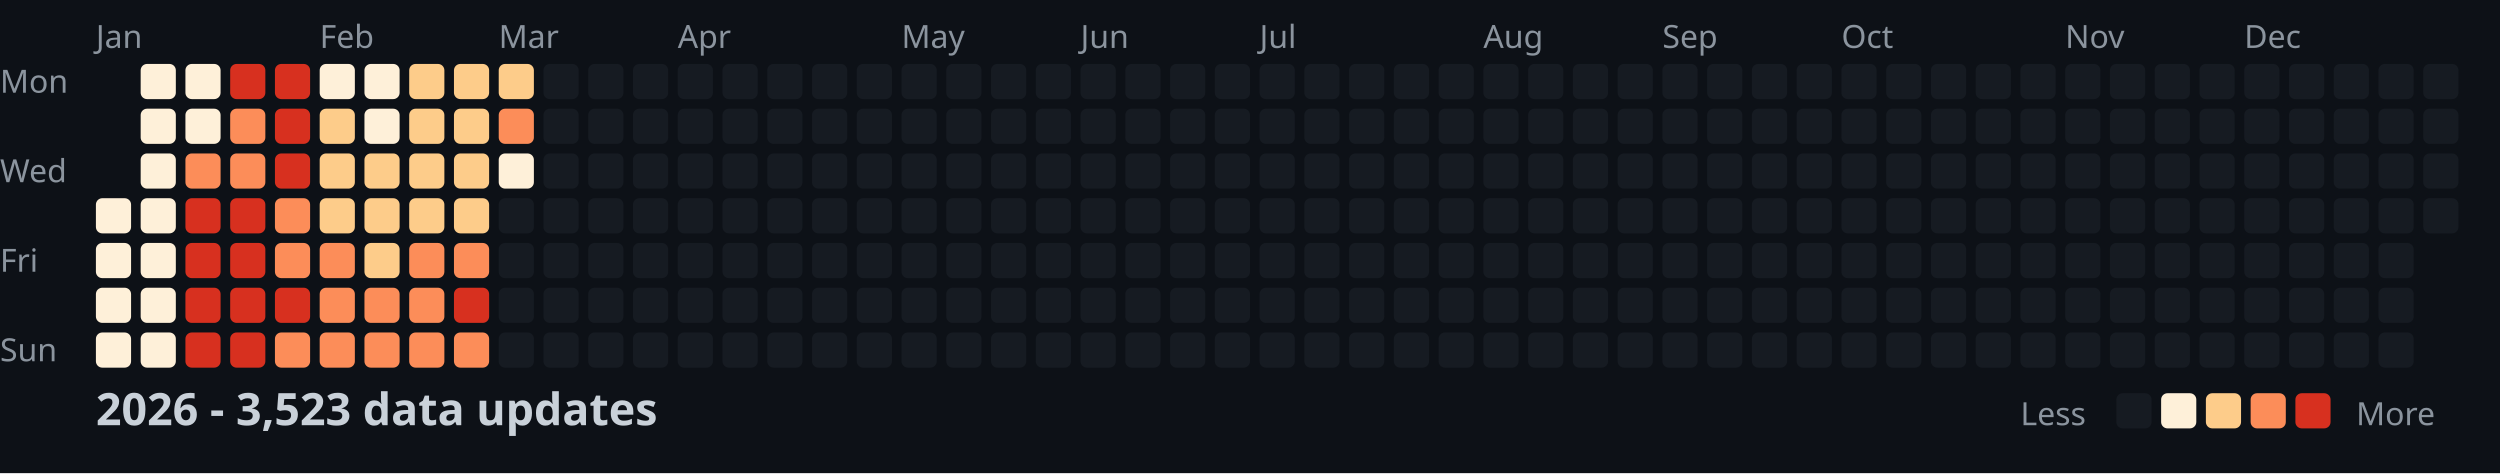
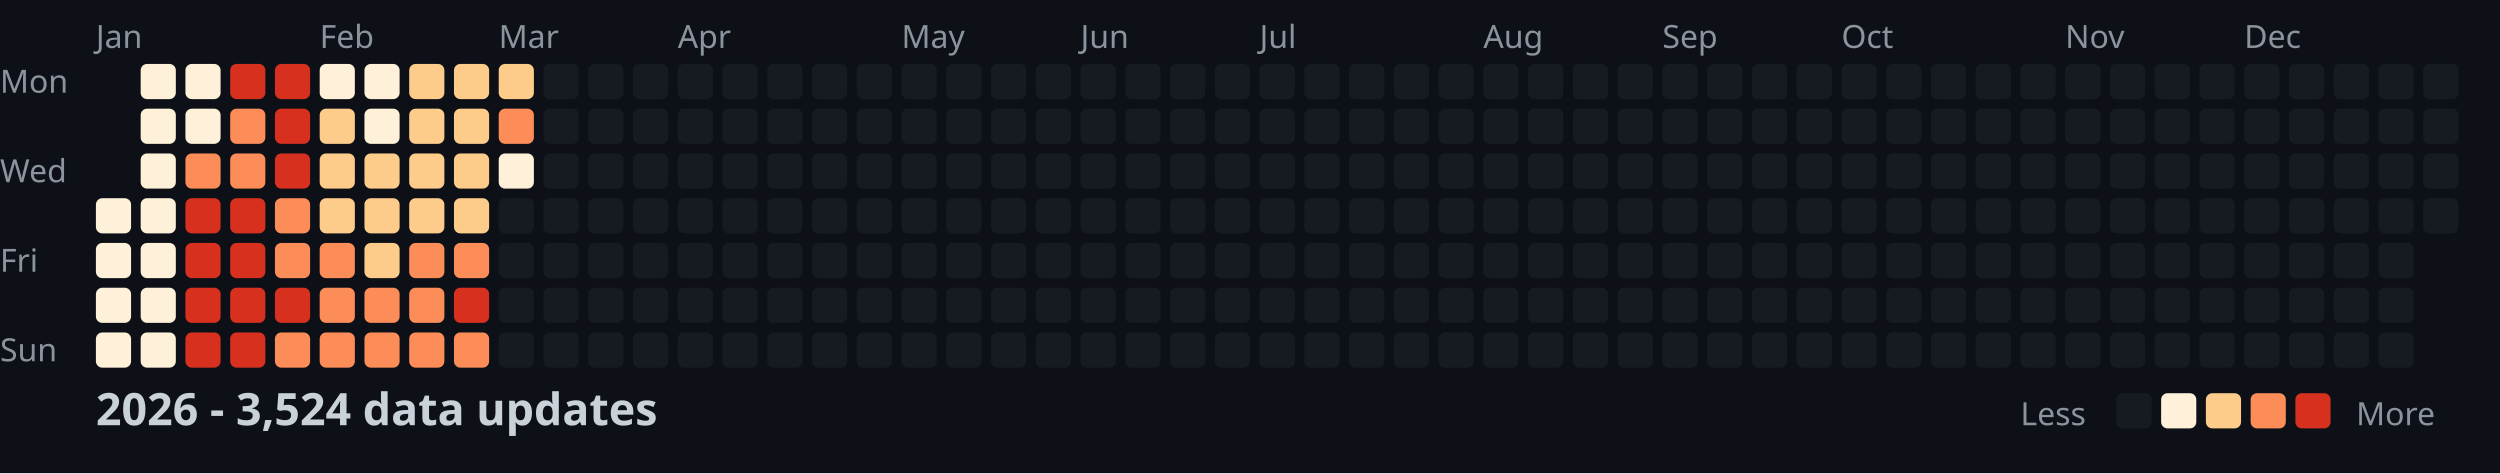
<svg xmlns="http://www.w3.org/2000/svg" width="782" height="148">
  <style>
    .month { font: 10px sans-serif; fill: #8b949e; }
    .day { font: 10px sans-serif; fill: #8b949e; }
    .title { font: bold 14px sans-serif; fill: #c9d1d9; }
    .legend { font: 10px sans-serif; fill: #8b949e; }
  </style>
  <rect width="100%" height="100%" fill="#0d1117" />
  <text x="0" y="29" class="day">Mon</text>
  <text x="0" y="57" class="day">Wed</text>
  <text x="0" y="85" class="day">Fri</text>
  <text x="0" y="113" class="day">Sun</text>
  <text x="30" y="15" class="month">Jan</text>
  <text x="100" y="15" class="month">Feb</text>
  <text x="156" y="15" class="month">Mar</text>
  <text x="212" y="15" class="month">Apr</text>
  <text x="282" y="15" class="month">May</text>
  <text x="338" y="15" class="month">Jun</text>
  <text x="394" y="15" class="month">Jul</text>
  <text x="464" y="15" class="month">Aug</text>
  <text x="520" y="15" class="month">Sep</text>
  <text x="576" y="15" class="month">Oct</text>
  <text x="646" y="15" class="month">Nov</text>
  <text x="702" y="15" class="month">Dec</text>
  <rect x="30" y="62" width="11" height="11" fill="#fef0d9" rx="2" />
  <rect x="30" y="76" width="11" height="11" fill="#fef0d9" rx="2" />
  <rect x="30" y="90" width="11" height="11" fill="#fef0d9" rx="2" />
  <rect x="30" y="104" width="11" height="11" fill="#fef0d9" rx="2" />
  <rect x="44" y="20" width="11" height="11" fill="#fef0d9" rx="2" />
  <rect x="44" y="34" width="11" height="11" fill="#fef0d9" rx="2" />
  <rect x="44" y="48" width="11" height="11" fill="#fef0d9" rx="2" />
  <rect x="44" y="62" width="11" height="11" fill="#fef0d9" rx="2" />
  <rect x="44" y="76" width="11" height="11" fill="#fef0d9" rx="2" />
  <rect x="44" y="90" width="11" height="11" fill="#fef0d9" rx="2" />
  <rect x="44" y="104" width="11" height="11" fill="#fef0d9" rx="2" />
  <rect x="58" y="20" width="11" height="11" fill="#fef0d9" rx="2" />
  <rect x="58" y="34" width="11" height="11" fill="#fef0d9" rx="2" />
  <rect x="58" y="48" width="11" height="11" fill="#fc8d59" rx="2" />
  <rect x="58" y="62" width="11" height="11" fill="#d7301f" rx="2" />
  <rect x="58" y="76" width="11" height="11" fill="#d7301f" rx="2" />
  <rect x="58" y="90" width="11" height="11" fill="#d7301f" rx="2" />
  <rect x="58" y="104" width="11" height="11" fill="#d7301f" rx="2" />
  <rect x="72" y="20" width="11" height="11" fill="#d7301f" rx="2" />
  <rect x="72" y="34" width="11" height="11" fill="#fc8d59" rx="2" />
  <rect x="72" y="48" width="11" height="11" fill="#fc8d59" rx="2" />
  <rect x="72" y="62" width="11" height="11" fill="#d7301f" rx="2" />
  <rect x="72" y="76" width="11" height="11" fill="#d7301f" rx="2" />
  <rect x="72" y="90" width="11" height="11" fill="#d7301f" rx="2" />
  <rect x="72" y="104" width="11" height="11" fill="#d7301f" rx="2" />
  <rect x="86" y="20" width="11" height="11" fill="#d7301f" rx="2" />
  <rect x="86" y="34" width="11" height="11" fill="#d7301f" rx="2" />
  <rect x="86" y="48" width="11" height="11" fill="#d7301f" rx="2" />
  <rect x="86" y="62" width="11" height="11" fill="#fc8d59" rx="2" />
  <rect x="86" y="76" width="11" height="11" fill="#fc8d59" rx="2" />
  <rect x="86" y="90" width="11" height="11" fill="#d7301f" rx="2" />
  <rect x="86" y="104" width="11" height="11" fill="#fc8d59" rx="2" />
  <rect x="100" y="20" width="11" height="11" fill="#fef0d9" rx="2" />
  <rect x="100" y="34" width="11" height="11" fill="#fdcc8a" rx="2" />
  <rect x="100" y="48" width="11" height="11" fill="#fdcc8a" rx="2" />
  <rect x="100" y="62" width="11" height="11" fill="#fdcc8a" rx="2" />
  <rect x="100" y="76" width="11" height="11" fill="#fc8d59" rx="2" />
  <rect x="100" y="90" width="11" height="11" fill="#fc8d59" rx="2" />
  <rect x="100" y="104" width="11" height="11" fill="#fc8d59" rx="2" />
  <rect x="114" y="20" width="11" height="11" fill="#fef0d9" rx="2" />
  <rect x="114" y="34" width="11" height="11" fill="#fef0d9" rx="2" />
  <rect x="114" y="48" width="11" height="11" fill="#fdcc8a" rx="2" />
  <rect x="114" y="62" width="11" height="11" fill="#fdcc8a" rx="2" />
  <rect x="114" y="76" width="11" height="11" fill="#fdcc8a" rx="2" />
  <rect x="114" y="90" width="11" height="11" fill="#fc8d59" rx="2" />
  <rect x="114" y="104" width="11" height="11" fill="#fc8d59" rx="2" />
  <rect x="128" y="20" width="11" height="11" fill="#fdcc8a" rx="2" />
  <rect x="128" y="34" width="11" height="11" fill="#fdcc8a" rx="2" />
  <rect x="128" y="48" width="11" height="11" fill="#fdcc8a" rx="2" />
  <rect x="128" y="62" width="11" height="11" fill="#fdcc8a" rx="2" />
  <rect x="128" y="76" width="11" height="11" fill="#fc8d59" rx="2" />
  <rect x="128" y="90" width="11" height="11" fill="#fc8d59" rx="2" />
  <rect x="128" y="104" width="11" height="11" fill="#fc8d59" rx="2" />
  <rect x="142" y="20" width="11" height="11" fill="#fdcc8a" rx="2" />
  <rect x="142" y="34" width="11" height="11" fill="#fdcc8a" rx="2" />
  <rect x="142" y="48" width="11" height="11" fill="#fdcc8a" rx="2" />
  <rect x="142" y="62" width="11" height="11" fill="#fdcc8a" rx="2" />
  <rect x="142" y="76" width="11" height="11" fill="#fc8d59" rx="2" />
  <rect x="142" y="90" width="11" height="11" fill="#d7301f" rx="2" />
  <rect x="142" y="104" width="11" height="11" fill="#fc8d59" rx="2" />
  <rect x="156" y="20" width="11" height="11" fill="#fdcc8a" rx="2" />
  <rect x="156" y="34" width="11" height="11" fill="#fc8d59" rx="2" />
  <rect x="156" y="48" width="11" height="11" fill="#fef0d9" rx="2" />
  <rect x="156" y="62" width="11" height="11" fill="#161b22" rx="2" />
  <rect x="156" y="76" width="11" height="11" fill="#161b22" rx="2" />
  <rect x="156" y="90" width="11" height="11" fill="#161b22" rx="2" />
  <rect x="156" y="104" width="11" height="11" fill="#161b22" rx="2" />
  <rect x="170" y="20" width="11" height="11" fill="#161b22" rx="2" />
  <rect x="170" y="34" width="11" height="11" fill="#161b22" rx="2" />
  <rect x="170" y="48" width="11" height="11" fill="#161b22" rx="2" />
  <rect x="170" y="62" width="11" height="11" fill="#161b22" rx="2" />
  <rect x="170" y="76" width="11" height="11" fill="#161b22" rx="2" />
  <rect x="170" y="90" width="11" height="11" fill="#161b22" rx="2" />
  <rect x="170" y="104" width="11" height="11" fill="#161b22" rx="2" />
  <rect x="184" y="20" width="11" height="11" fill="#161b22" rx="2" />
  <rect x="184" y="34" width="11" height="11" fill="#161b22" rx="2" />
  <rect x="184" y="48" width="11" height="11" fill="#161b22" rx="2" />
  <rect x="184" y="62" width="11" height="11" fill="#161b22" rx="2" />
  <rect x="184" y="76" width="11" height="11" fill="#161b22" rx="2" />
  <rect x="184" y="90" width="11" height="11" fill="#161b22" rx="2" />
  <rect x="184" y="104" width="11" height="11" fill="#161b22" rx="2" />
  <rect x="198" y="20" width="11" height="11" fill="#161b22" rx="2" />
  <rect x="198" y="34" width="11" height="11" fill="#161b22" rx="2" />
  <rect x="198" y="48" width="11" height="11" fill="#161b22" rx="2" />
  <rect x="198" y="62" width="11" height="11" fill="#161b22" rx="2" />
  <rect x="198" y="76" width="11" height="11" fill="#161b22" rx="2" />
  <rect x="198" y="90" width="11" height="11" fill="#161b22" rx="2" />
  <rect x="198" y="104" width="11" height="11" fill="#161b22" rx="2" />
  <rect x="212" y="20" width="11" height="11" fill="#161b22" rx="2" />
  <rect x="212" y="34" width="11" height="11" fill="#161b22" rx="2" />
  <rect x="212" y="48" width="11" height="11" fill="#161b22" rx="2" />
  <rect x="212" y="62" width="11" height="11" fill="#161b22" rx="2" />
  <rect x="212" y="76" width="11" height="11" fill="#161b22" rx="2" />
  <rect x="212" y="90" width="11" height="11" fill="#161b22" rx="2" />
  <rect x="212" y="104" width="11" height="11" fill="#161b22" rx="2" />
  <rect x="226" y="20" width="11" height="11" fill="#161b22" rx="2" />
  <rect x="226" y="34" width="11" height="11" fill="#161b22" rx="2" />
  <rect x="226" y="48" width="11" height="11" fill="#161b22" rx="2" />
  <rect x="226" y="62" width="11" height="11" fill="#161b22" rx="2" />
  <rect x="226" y="76" width="11" height="11" fill="#161b22" rx="2" />
  <rect x="226" y="90" width="11" height="11" fill="#161b22" rx="2" />
  <rect x="226" y="104" width="11" height="11" fill="#161b22" rx="2" />
  <rect x="240" y="20" width="11" height="11" fill="#161b22" rx="2" />
  <rect x="240" y="34" width="11" height="11" fill="#161b22" rx="2" />
  <rect x="240" y="48" width="11" height="11" fill="#161b22" rx="2" />
  <rect x="240" y="62" width="11" height="11" fill="#161b22" rx="2" />
  <rect x="240" y="76" width="11" height="11" fill="#161b22" rx="2" />
  <rect x="240" y="90" width="11" height="11" fill="#161b22" rx="2" />
  <rect x="240" y="104" width="11" height="11" fill="#161b22" rx="2" />
  <rect x="254" y="20" width="11" height="11" fill="#161b22" rx="2" />
  <rect x="254" y="34" width="11" height="11" fill="#161b22" rx="2" />
  <rect x="254" y="48" width="11" height="11" fill="#161b22" rx="2" />
  <rect x="254" y="62" width="11" height="11" fill="#161b22" rx="2" />
  <rect x="254" y="76" width="11" height="11" fill="#161b22" rx="2" />
  <rect x="254" y="90" width="11" height="11" fill="#161b22" rx="2" />
  <rect x="254" y="104" width="11" height="11" fill="#161b22" rx="2" />
  <rect x="268" y="20" width="11" height="11" fill="#161b22" rx="2" />
  <rect x="268" y="34" width="11" height="11" fill="#161b22" rx="2" />
  <rect x="268" y="48" width="11" height="11" fill="#161b22" rx="2" />
  <rect x="268" y="62" width="11" height="11" fill="#161b22" rx="2" />
  <rect x="268" y="76" width="11" height="11" fill="#161b22" rx="2" />
  <rect x="268" y="90" width="11" height="11" fill="#161b22" rx="2" />
  <rect x="268" y="104" width="11" height="11" fill="#161b22" rx="2" />
  <rect x="282" y="20" width="11" height="11" fill="#161b22" rx="2" />
  <rect x="282" y="34" width="11" height="11" fill="#161b22" rx="2" />
  <rect x="282" y="48" width="11" height="11" fill="#161b22" rx="2" />
  <rect x="282" y="62" width="11" height="11" fill="#161b22" rx="2" />
  <rect x="282" y="76" width="11" height="11" fill="#161b22" rx="2" />
  <rect x="282" y="90" width="11" height="11" fill="#161b22" rx="2" />
  <rect x="282" y="104" width="11" height="11" fill="#161b22" rx="2" />
  <rect x="296" y="20" width="11" height="11" fill="#161b22" rx="2" />
  <rect x="296" y="34" width="11" height="11" fill="#161b22" rx="2" />
  <rect x="296" y="48" width="11" height="11" fill="#161b22" rx="2" />
  <rect x="296" y="62" width="11" height="11" fill="#161b22" rx="2" />
  <rect x="296" y="76" width="11" height="11" fill="#161b22" rx="2" />
  <rect x="296" y="90" width="11" height="11" fill="#161b22" rx="2" />
  <rect x="296" y="104" width="11" height="11" fill="#161b22" rx="2" />
  <rect x="310" y="20" width="11" height="11" fill="#161b22" rx="2" />
  <rect x="310" y="34" width="11" height="11" fill="#161b22" rx="2" />
  <rect x="310" y="48" width="11" height="11" fill="#161b22" rx="2" />
  <rect x="310" y="62" width="11" height="11" fill="#161b22" rx="2" />
  <rect x="310" y="76" width="11" height="11" fill="#161b22" rx="2" />
  <rect x="310" y="90" width="11" height="11" fill="#161b22" rx="2" />
  <rect x="310" y="104" width="11" height="11" fill="#161b22" rx="2" />
  <rect x="324" y="20" width="11" height="11" fill="#161b22" rx="2" />
  <rect x="324" y="34" width="11" height="11" fill="#161b22" rx="2" />
  <rect x="324" y="48" width="11" height="11" fill="#161b22" rx="2" />
  <rect x="324" y="62" width="11" height="11" fill="#161b22" rx="2" />
  <rect x="324" y="76" width="11" height="11" fill="#161b22" rx="2" />
  <rect x="324" y="90" width="11" height="11" fill="#161b22" rx="2" />
  <rect x="324" y="104" width="11" height="11" fill="#161b22" rx="2" />
  <rect x="338" y="20" width="11" height="11" fill="#161b22" rx="2" />
  <rect x="338" y="34" width="11" height="11" fill="#161b22" rx="2" />
  <rect x="338" y="48" width="11" height="11" fill="#161b22" rx="2" />
  <rect x="338" y="62" width="11" height="11" fill="#161b22" rx="2" />
  <rect x="338" y="76" width="11" height="11" fill="#161b22" rx="2" />
  <rect x="338" y="90" width="11" height="11" fill="#161b22" rx="2" />
  <rect x="338" y="104" width="11" height="11" fill="#161b22" rx="2" />
  <rect x="352" y="20" width="11" height="11" fill="#161b22" rx="2" />
  <rect x="352" y="34" width="11" height="11" fill="#161b22" rx="2" />
  <rect x="352" y="48" width="11" height="11" fill="#161b22" rx="2" />
  <rect x="352" y="62" width="11" height="11" fill="#161b22" rx="2" />
  <rect x="352" y="76" width="11" height="11" fill="#161b22" rx="2" />
  <rect x="352" y="90" width="11" height="11" fill="#161b22" rx="2" />
  <rect x="352" y="104" width="11" height="11" fill="#161b22" rx="2" />
  <rect x="366" y="20" width="11" height="11" fill="#161b22" rx="2" />
  <rect x="366" y="34" width="11" height="11" fill="#161b22" rx="2" />
  <rect x="366" y="48" width="11" height="11" fill="#161b22" rx="2" />
  <rect x="366" y="62" width="11" height="11" fill="#161b22" rx="2" />
  <rect x="366" y="76" width="11" height="11" fill="#161b22" rx="2" />
  <rect x="366" y="90" width="11" height="11" fill="#161b22" rx="2" />
  <rect x="366" y="104" width="11" height="11" fill="#161b22" rx="2" />
  <rect x="380" y="20" width="11" height="11" fill="#161b22" rx="2" />
  <rect x="380" y="34" width="11" height="11" fill="#161b22" rx="2" />
  <rect x="380" y="48" width="11" height="11" fill="#161b22" rx="2" />
  <rect x="380" y="62" width="11" height="11" fill="#161b22" rx="2" />
  <rect x="380" y="76" width="11" height="11" fill="#161b22" rx="2" />
  <rect x="380" y="90" width="11" height="11" fill="#161b22" rx="2" />
  <rect x="380" y="104" width="11" height="11" fill="#161b22" rx="2" />
  <rect x="394" y="20" width="11" height="11" fill="#161b22" rx="2" />
  <rect x="394" y="34" width="11" height="11" fill="#161b22" rx="2" />
  <rect x="394" y="48" width="11" height="11" fill="#161b22" rx="2" />
  <rect x="394" y="62" width="11" height="11" fill="#161b22" rx="2" />
  <rect x="394" y="76" width="11" height="11" fill="#161b22" rx="2" />
  <rect x="394" y="90" width="11" height="11" fill="#161b22" rx="2" />
  <rect x="394" y="104" width="11" height="11" fill="#161b22" rx="2" />
  <rect x="408" y="20" width="11" height="11" fill="#161b22" rx="2" />
  <rect x="408" y="34" width="11" height="11" fill="#161b22" rx="2" />
  <rect x="408" y="48" width="11" height="11" fill="#161b22" rx="2" />
  <rect x="408" y="62" width="11" height="11" fill="#161b22" rx="2" />
  <rect x="408" y="76" width="11" height="11" fill="#161b22" rx="2" />
  <rect x="408" y="90" width="11" height="11" fill="#161b22" rx="2" />
  <rect x="408" y="104" width="11" height="11" fill="#161b22" rx="2" />
  <rect x="422" y="20" width="11" height="11" fill="#161b22" rx="2" />
  <rect x="422" y="34" width="11" height="11" fill="#161b22" rx="2" />
  <rect x="422" y="48" width="11" height="11" fill="#161b22" rx="2" />
  <rect x="422" y="62" width="11" height="11" fill="#161b22" rx="2" />
  <rect x="422" y="76" width="11" height="11" fill="#161b22" rx="2" />
  <rect x="422" y="90" width="11" height="11" fill="#161b22" rx="2" />
  <rect x="422" y="104" width="11" height="11" fill="#161b22" rx="2" />
  <rect x="436" y="20" width="11" height="11" fill="#161b22" rx="2" />
  <rect x="436" y="34" width="11" height="11" fill="#161b22" rx="2" />
  <rect x="436" y="48" width="11" height="11" fill="#161b22" rx="2" />
  <rect x="436" y="62" width="11" height="11" fill="#161b22" rx="2" />
  <rect x="436" y="76" width="11" height="11" fill="#161b22" rx="2" />
  <rect x="436" y="90" width="11" height="11" fill="#161b22" rx="2" />
  <rect x="436" y="104" width="11" height="11" fill="#161b22" rx="2" />
  <rect x="450" y="20" width="11" height="11" fill="#161b22" rx="2" />
  <rect x="450" y="34" width="11" height="11" fill="#161b22" rx="2" />
  <rect x="450" y="48" width="11" height="11" fill="#161b22" rx="2" />
  <rect x="450" y="62" width="11" height="11" fill="#161b22" rx="2" />
  <rect x="450" y="76" width="11" height="11" fill="#161b22" rx="2" />
  <rect x="450" y="90" width="11" height="11" fill="#161b22" rx="2" />
  <rect x="450" y="104" width="11" height="11" fill="#161b22" rx="2" />
  <rect x="464" y="20" width="11" height="11" fill="#161b22" rx="2" />
  <rect x="464" y="34" width="11" height="11" fill="#161b22" rx="2" />
  <rect x="464" y="48" width="11" height="11" fill="#161b22" rx="2" />
  <rect x="464" y="62" width="11" height="11" fill="#161b22" rx="2" />
  <rect x="464" y="76" width="11" height="11" fill="#161b22" rx="2" />
  <rect x="464" y="90" width="11" height="11" fill="#161b22" rx="2" />
  <rect x="464" y="104" width="11" height="11" fill="#161b22" rx="2" />
  <rect x="478" y="20" width="11" height="11" fill="#161b22" rx="2" />
  <rect x="478" y="34" width="11" height="11" fill="#161b22" rx="2" />
  <rect x="478" y="48" width="11" height="11" fill="#161b22" rx="2" />
  <rect x="478" y="62" width="11" height="11" fill="#161b22" rx="2" />
  <rect x="478" y="76" width="11" height="11" fill="#161b22" rx="2" />
  <rect x="478" y="90" width="11" height="11" fill="#161b22" rx="2" />
  <rect x="478" y="104" width="11" height="11" fill="#161b22" rx="2" />
  <rect x="492" y="20" width="11" height="11" fill="#161b22" rx="2" />
  <rect x="492" y="34" width="11" height="11" fill="#161b22" rx="2" />
  <rect x="492" y="48" width="11" height="11" fill="#161b22" rx="2" />
  <rect x="492" y="62" width="11" height="11" fill="#161b22" rx="2" />
  <rect x="492" y="76" width="11" height="11" fill="#161b22" rx="2" />
  <rect x="492" y="90" width="11" height="11" fill="#161b22" rx="2" />
  <rect x="492" y="104" width="11" height="11" fill="#161b22" rx="2" />
  <rect x="506" y="20" width="11" height="11" fill="#161b22" rx="2" />
  <rect x="506" y="34" width="11" height="11" fill="#161b22" rx="2" />
  <rect x="506" y="48" width="11" height="11" fill="#161b22" rx="2" />
  <rect x="506" y="62" width="11" height="11" fill="#161b22" rx="2" />
  <rect x="506" y="76" width="11" height="11" fill="#161b22" rx="2" />
  <rect x="506" y="90" width="11" height="11" fill="#161b22" rx="2" />
  <rect x="506" y="104" width="11" height="11" fill="#161b22" rx="2" />
  <rect x="520" y="20" width="11" height="11" fill="#161b22" rx="2" />
  <rect x="520" y="34" width="11" height="11" fill="#161b22" rx="2" />
  <rect x="520" y="48" width="11" height="11" fill="#161b22" rx="2" />
  <rect x="520" y="62" width="11" height="11" fill="#161b22" rx="2" />
  <rect x="520" y="76" width="11" height="11" fill="#161b22" rx="2" />
  <rect x="520" y="90" width="11" height="11" fill="#161b22" rx="2" />
  <rect x="520" y="104" width="11" height="11" fill="#161b22" rx="2" />
  <rect x="534" y="20" width="11" height="11" fill="#161b22" rx="2" />
  <rect x="534" y="34" width="11" height="11" fill="#161b22" rx="2" />
  <rect x="534" y="48" width="11" height="11" fill="#161b22" rx="2" />
  <rect x="534" y="62" width="11" height="11" fill="#161b22" rx="2" />
  <rect x="534" y="76" width="11" height="11" fill="#161b22" rx="2" />
  <rect x="534" y="90" width="11" height="11" fill="#161b22" rx="2" />
  <rect x="534" y="104" width="11" height="11" fill="#161b22" rx="2" />
  <rect x="548" y="20" width="11" height="11" fill="#161b22" rx="2" />
  <rect x="548" y="34" width="11" height="11" fill="#161b22" rx="2" />
  <rect x="548" y="48" width="11" height="11" fill="#161b22" rx="2" />
  <rect x="548" y="62" width="11" height="11" fill="#161b22" rx="2" />
  <rect x="548" y="76" width="11" height="11" fill="#161b22" rx="2" />
  <rect x="548" y="90" width="11" height="11" fill="#161b22" rx="2" />
  <rect x="548" y="104" width="11" height="11" fill="#161b22" rx="2" />
  <rect x="562" y="20" width="11" height="11" fill="#161b22" rx="2" />
  <rect x="562" y="34" width="11" height="11" fill="#161b22" rx="2" />
  <rect x="562" y="48" width="11" height="11" fill="#161b22" rx="2" />
  <rect x="562" y="62" width="11" height="11" fill="#161b22" rx="2" />
  <rect x="562" y="76" width="11" height="11" fill="#161b22" rx="2" />
  <rect x="562" y="90" width="11" height="11" fill="#161b22" rx="2" />
  <rect x="562" y="104" width="11" height="11" fill="#161b22" rx="2" />
  <rect x="576" y="20" width="11" height="11" fill="#161b22" rx="2" />
  <rect x="576" y="34" width="11" height="11" fill="#161b22" rx="2" />
  <rect x="576" y="48" width="11" height="11" fill="#161b22" rx="2" />
  <rect x="576" y="62" width="11" height="11" fill="#161b22" rx="2" />
  <rect x="576" y="76" width="11" height="11" fill="#161b22" rx="2" />
  <rect x="576" y="90" width="11" height="11" fill="#161b22" rx="2" />
  <rect x="576" y="104" width="11" height="11" fill="#161b22" rx="2" />
  <rect x="590" y="20" width="11" height="11" fill="#161b22" rx="2" />
  <rect x="590" y="34" width="11" height="11" fill="#161b22" rx="2" />
  <rect x="590" y="48" width="11" height="11" fill="#161b22" rx="2" />
  <rect x="590" y="62" width="11" height="11" fill="#161b22" rx="2" />
  <rect x="590" y="76" width="11" height="11" fill="#161b22" rx="2" />
  <rect x="590" y="90" width="11" height="11" fill="#161b22" rx="2" />
  <rect x="590" y="104" width="11" height="11" fill="#161b22" rx="2" />
  <rect x="604" y="20" width="11" height="11" fill="#161b22" rx="2" />
  <rect x="604" y="34" width="11" height="11" fill="#161b22" rx="2" />
  <rect x="604" y="48" width="11" height="11" fill="#161b22" rx="2" />
  <rect x="604" y="62" width="11" height="11" fill="#161b22" rx="2" />
  <rect x="604" y="76" width="11" height="11" fill="#161b22" rx="2" />
  <rect x="604" y="90" width="11" height="11" fill="#161b22" rx="2" />
  <rect x="604" y="104" width="11" height="11" fill="#161b22" rx="2" />
  <rect x="618" y="20" width="11" height="11" fill="#161b22" rx="2" />
  <rect x="618" y="34" width="11" height="11" fill="#161b22" rx="2" />
  <rect x="618" y="48" width="11" height="11" fill="#161b22" rx="2" />
  <rect x="618" y="62" width="11" height="11" fill="#161b22" rx="2" />
  <rect x="618" y="76" width="11" height="11" fill="#161b22" rx="2" />
  <rect x="618" y="90" width="11" height="11" fill="#161b22" rx="2" />
  <rect x="618" y="104" width="11" height="11" fill="#161b22" rx="2" />
  <rect x="632" y="20" width="11" height="11" fill="#161b22" rx="2" />
  <rect x="632" y="34" width="11" height="11" fill="#161b22" rx="2" />
  <rect x="632" y="48" width="11" height="11" fill="#161b22" rx="2" />
  <rect x="632" y="62" width="11" height="11" fill="#161b22" rx="2" />
  <rect x="632" y="76" width="11" height="11" fill="#161b22" rx="2" />
  <rect x="632" y="90" width="11" height="11" fill="#161b22" rx="2" />
  <rect x="632" y="104" width="11" height="11" fill="#161b22" rx="2" />
  <rect x="646" y="20" width="11" height="11" fill="#161b22" rx="2" />
  <rect x="646" y="34" width="11" height="11" fill="#161b22" rx="2" />
  <rect x="646" y="48" width="11" height="11" fill="#161b22" rx="2" />
  <rect x="646" y="62" width="11" height="11" fill="#161b22" rx="2" />
  <rect x="646" y="76" width="11" height="11" fill="#161b22" rx="2" />
  <rect x="646" y="90" width="11" height="11" fill="#161b22" rx="2" />
  <rect x="646" y="104" width="11" height="11" fill="#161b22" rx="2" />
  <rect x="660" y="20" width="11" height="11" fill="#161b22" rx="2" />
  <rect x="660" y="34" width="11" height="11" fill="#161b22" rx="2" />
  <rect x="660" y="48" width="11" height="11" fill="#161b22" rx="2" />
  <rect x="660" y="62" width="11" height="11" fill="#161b22" rx="2" />
  <rect x="660" y="76" width="11" height="11" fill="#161b22" rx="2" />
  <rect x="660" y="90" width="11" height="11" fill="#161b22" rx="2" />
  <rect x="660" y="104" width="11" height="11" fill="#161b22" rx="2" />
  <rect x="674" y="20" width="11" height="11" fill="#161b22" rx="2" />
  <rect x="674" y="34" width="11" height="11" fill="#161b22" rx="2" />
  <rect x="674" y="48" width="11" height="11" fill="#161b22" rx="2" />
  <rect x="674" y="62" width="11" height="11" fill="#161b22" rx="2" />
  <rect x="674" y="76" width="11" height="11" fill="#161b22" rx="2" />
  <rect x="674" y="90" width="11" height="11" fill="#161b22" rx="2" />
  <rect x="674" y="104" width="11" height="11" fill="#161b22" rx="2" />
  <rect x="688" y="20" width="11" height="11" fill="#161b22" rx="2" />
  <rect x="688" y="34" width="11" height="11" fill="#161b22" rx="2" />
  <rect x="688" y="48" width="11" height="11" fill="#161b22" rx="2" />
  <rect x="688" y="62" width="11" height="11" fill="#161b22" rx="2" />
  <rect x="688" y="76" width="11" height="11" fill="#161b22" rx="2" />
  <rect x="688" y="90" width="11" height="11" fill="#161b22" rx="2" />
  <rect x="688" y="104" width="11" height="11" fill="#161b22" rx="2" />
  <rect x="702" y="20" width="11" height="11" fill="#161b22" rx="2" />
  <rect x="702" y="34" width="11" height="11" fill="#161b22" rx="2" />
  <rect x="702" y="48" width="11" height="11" fill="#161b22" rx="2" />
  <rect x="702" y="62" width="11" height="11" fill="#161b22" rx="2" />
  <rect x="702" y="76" width="11" height="11" fill="#161b22" rx="2" />
  <rect x="702" y="90" width="11" height="11" fill="#161b22" rx="2" />
  <rect x="702" y="104" width="11" height="11" fill="#161b22" rx="2" />
  <rect x="716" y="20" width="11" height="11" fill="#161b22" rx="2" />
  <rect x="716" y="34" width="11" height="11" fill="#161b22" rx="2" />
  <rect x="716" y="48" width="11" height="11" fill="#161b22" rx="2" />
  <rect x="716" y="62" width="11" height="11" fill="#161b22" rx="2" />
  <rect x="716" y="76" width="11" height="11" fill="#161b22" rx="2" />
  <rect x="716" y="90" width="11" height="11" fill="#161b22" rx="2" />
  <rect x="716" y="104" width="11" height="11" fill="#161b22" rx="2" />
  <rect x="730" y="20" width="11" height="11" fill="#161b22" rx="2" />
  <rect x="730" y="34" width="11" height="11" fill="#161b22" rx="2" />
  <rect x="730" y="48" width="11" height="11" fill="#161b22" rx="2" />
  <rect x="730" y="62" width="11" height="11" fill="#161b22" rx="2" />
  <rect x="730" y="76" width="11" height="11" fill="#161b22" rx="2" />
  <rect x="730" y="90" width="11" height="11" fill="#161b22" rx="2" />
  <rect x="730" y="104" width="11" height="11" fill="#161b22" rx="2" />
  <rect x="744" y="20" width="11" height="11" fill="#161b22" rx="2" />
  <rect x="744" y="34" width="11" height="11" fill="#161b22" rx="2" />
  <rect x="744" y="48" width="11" height="11" fill="#161b22" rx="2" />
  <rect x="744" y="62" width="11" height="11" fill="#161b22" rx="2" />
  <rect x="744" y="76" width="11" height="11" fill="#161b22" rx="2" />
  <rect x="744" y="90" width="11" height="11" fill="#161b22" rx="2" />
  <rect x="744" y="104" width="11" height="11" fill="#161b22" rx="2" />
  <rect x="758" y="20" width="11" height="11" fill="#161b22" rx="2" />
  <rect x="758" y="34" width="11" height="11" fill="#161b22" rx="2" />
  <rect x="758" y="48" width="11" height="11" fill="#161b22" rx="2" />
  <rect x="758" y="62" width="11" height="11" fill="#161b22" rx="2" />
-   <text x="30" y="133" class="title">2026 - 3,523 data updates</text>
+   <text x="30" y="133" class="title">2026 - 3,524 data updates</text>
  <text x="632" y="133" class="legend">Less</text>
  <rect x="662" y="123" width="11" height="11" fill="#161b22" rx="2" />
  <rect x="676" y="123" width="11" height="11" fill="#fef0d9" rx="2" />
  <rect x="690" y="123" width="11" height="11" fill="#fdcc8a" rx="2" />
  <rect x="704" y="123" width="11" height="11" fill="#fc8d59" rx="2" />
  <rect x="718" y="123" width="11" height="11" fill="#d7301f" rx="2" />
  <text x="737" y="133" class="legend">More</text>
</svg>
